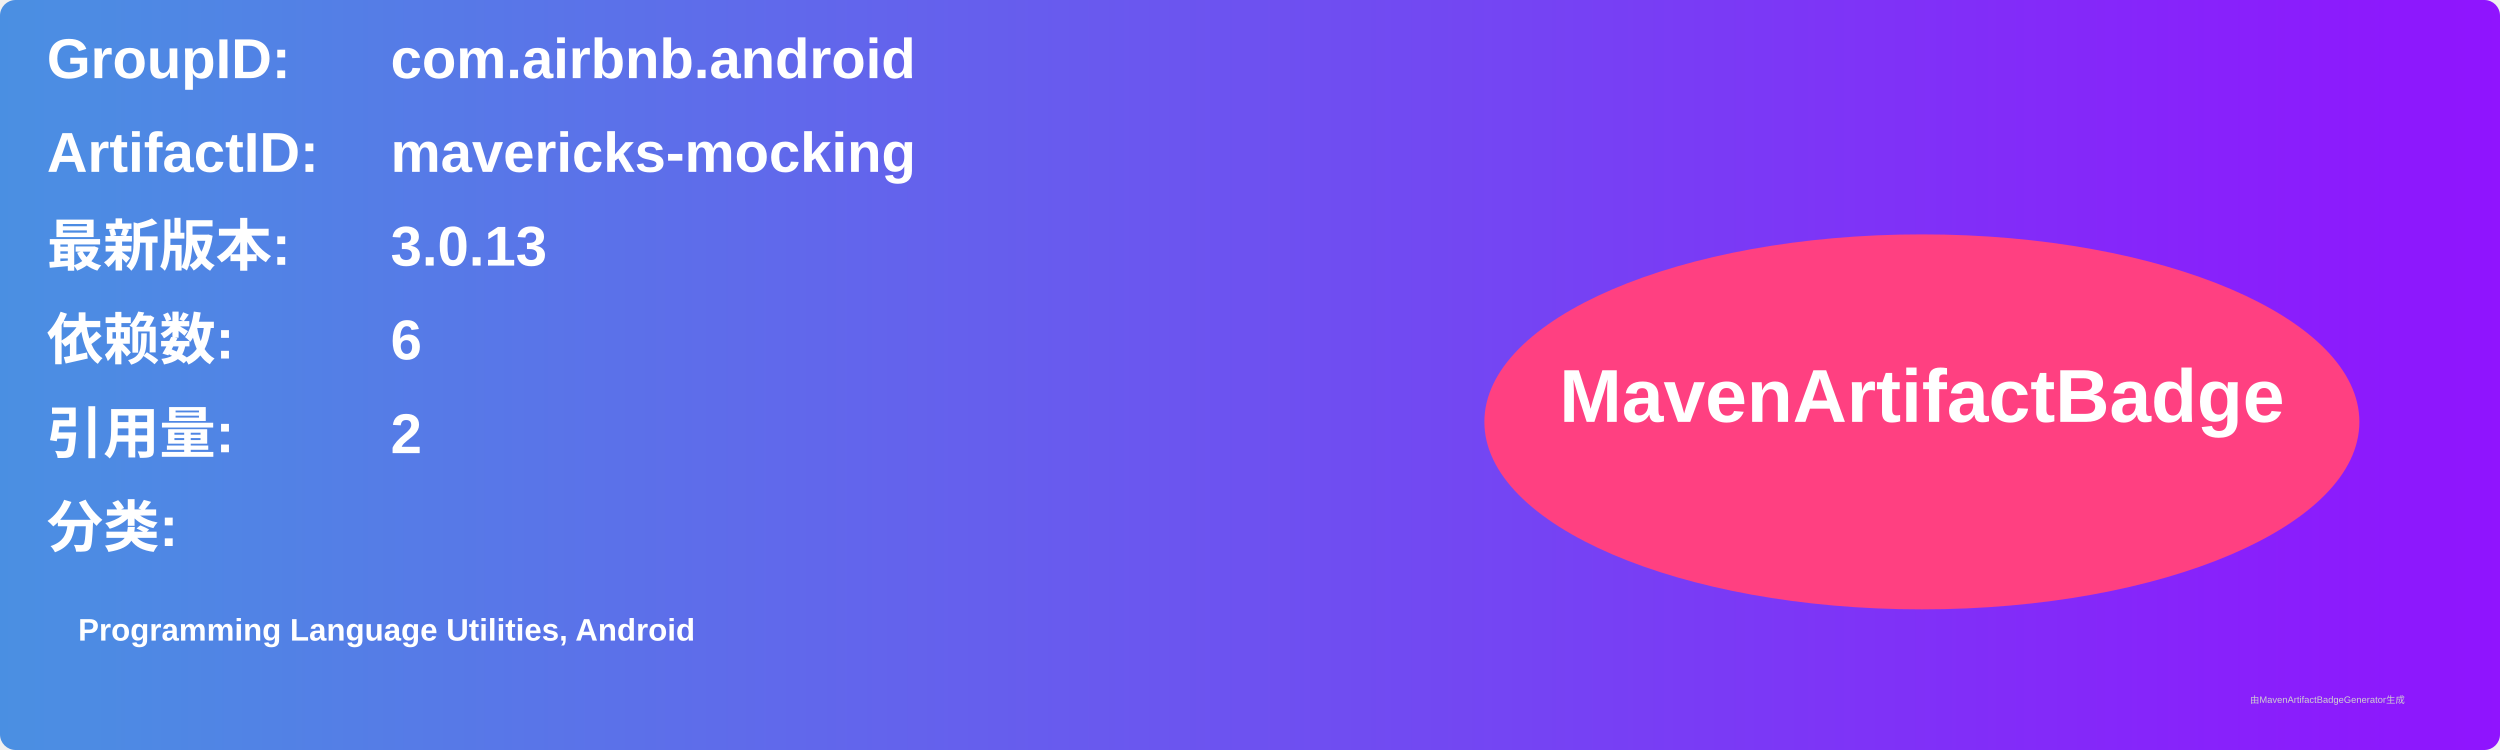
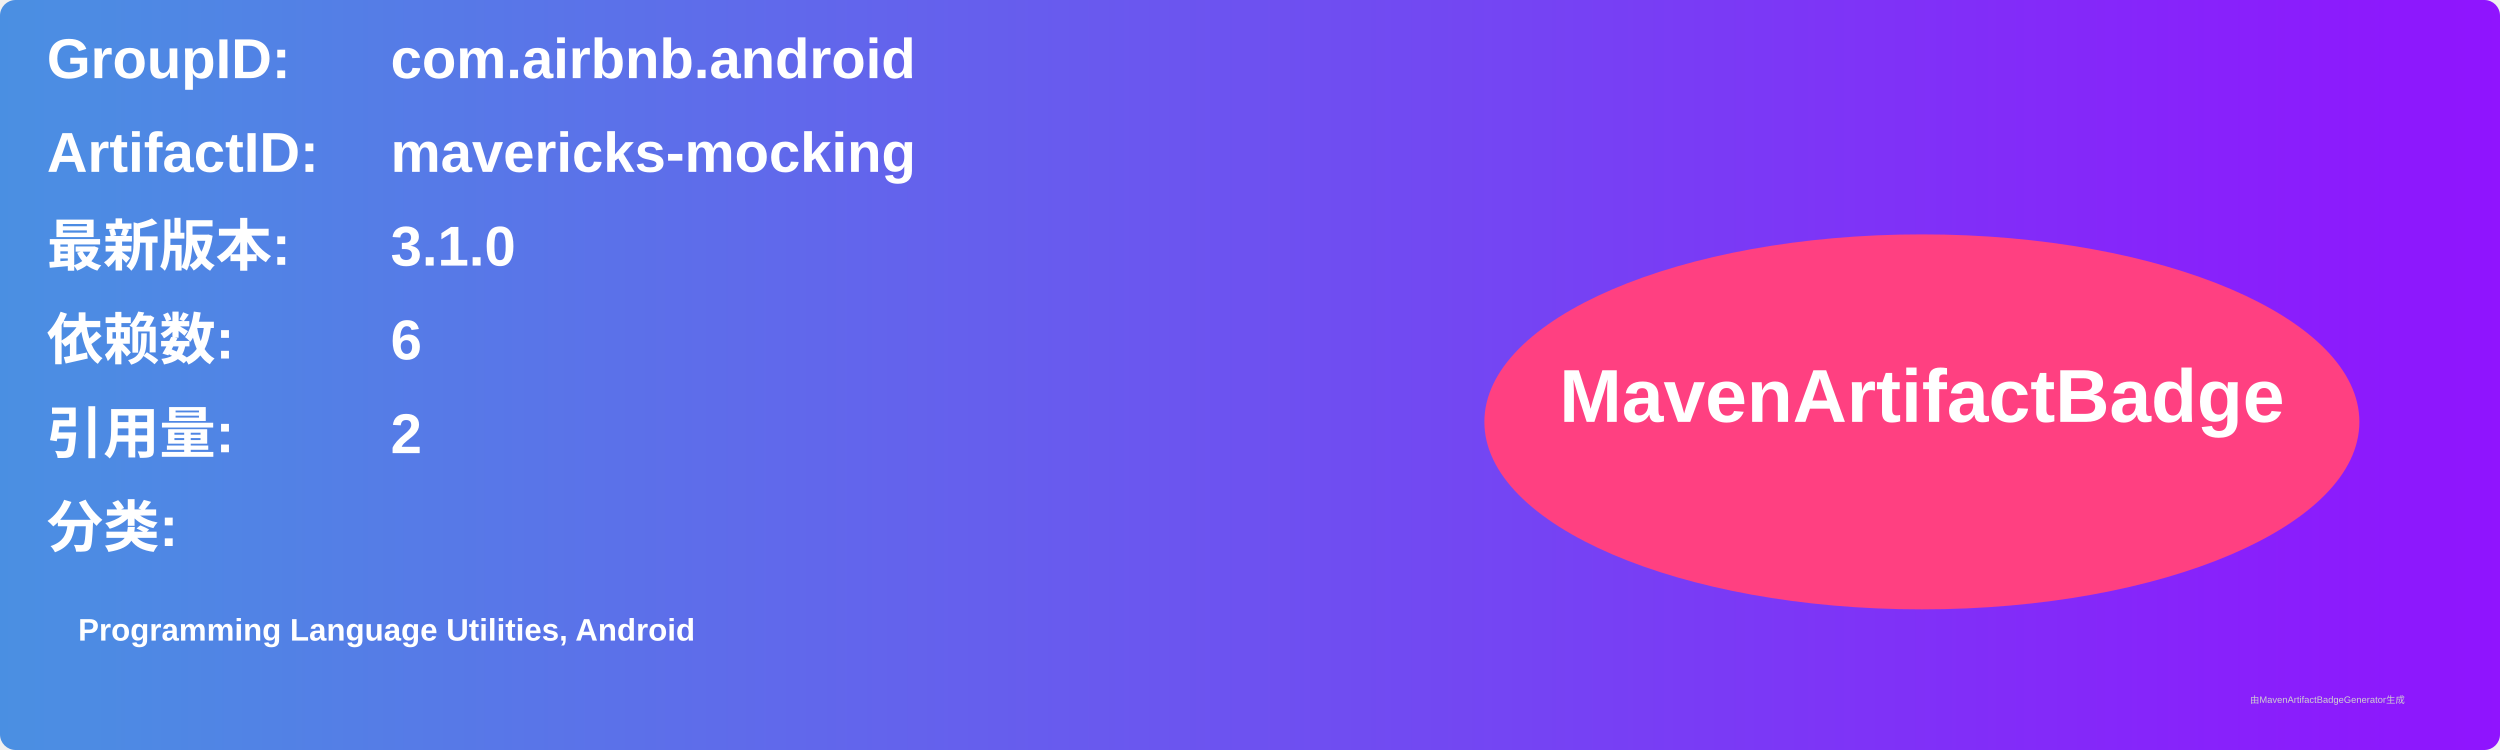
<svg xmlns="http://www.w3.org/2000/svg" width="800" height="240" viewBox="0 0 800 240">
  <linearGradient id="grad" x1="0%" y1="0%" x2="100%" y2="0%">
    <stop offset="0%" stop-color="#4a90e2" />
    <stop offset="100%" stop-color="#9013fe" />
  </linearGradient>
  <rect width="100%" height="100%" rx="5" ry="5" fill="url(#grad)" />
  <g transform="translate(15, 15)">
    <text x="0" y="10" font-family="Arial" font-size="18" fill="white" font-weight="bold" width="260">GroupID:</text>
    <text x="110" y="10" font-family="Arial" font-size="18" fill="white" font-weight="bold" width="460">com.airbnb.android</text>
    <text x="0" y="40" font-family="Arial" font-size="18" fill="white" font-weight="bold" width="260">ArtifactID:</text>
    <text x="110" y="40" font-family="Arial" font-size="18" fill="white" font-weight="bold" width="460">mavericks-mocking</text>
    <text x="0" y="70" font-family="Arial" font-size="18" fill="white" font-weight="bold">最新版本:</text>
    <text x="110" y="70" font-family="Arial" font-size="18" fill="white" font-weight="bold">
-       <tspan font-weight="bold">3.0.13</tspan>
+       <tspan font-weight="bold">3.1.0</tspan>
    </text>
    <text x="0" y="100" font-family="Arial" font-size="18" fill="white" font-weight="bold">依赖数: </text>
    <text x="110" y="100" font-family="Arial" font-size="18" fill="white">
      <tspan font-weight="bold">6</tspan>
    </text>
    <text x="0" y="130" font-family="Arial" font-size="18" fill="white" font-weight="bold">引用量: </text>
    <text x="110" y="130" font-family="Arial" font-size="18" fill="white">
      <tspan font-weight="bold">2</tspan>
    </text>
    <text x="0" y="160" font-family="Arial" font-size="18" fill="white" font-weight="bold">分类:</text>
    <text x="10" y="190" font-family="Arial" font-size="10" fill="white">
      <tspan font-weight="bold">Programming Language Utilities, Android</tspan>
    </text>
    <ellipse cx="600" cy="120" rx="140" ry="60" fill="#ff4081" />
    <text x="600" y="120" text-anchor="middle" font-family="Arial" font-size="24" fill="white" font-weight="bold">MavenArtifactBadge</text>
  </g>
  <text x="720" y="225" font-family="Arial" font-size="3" fill="#d0d0d0">由MavenArtifactBadgeGenerator生成</text>
</svg>
